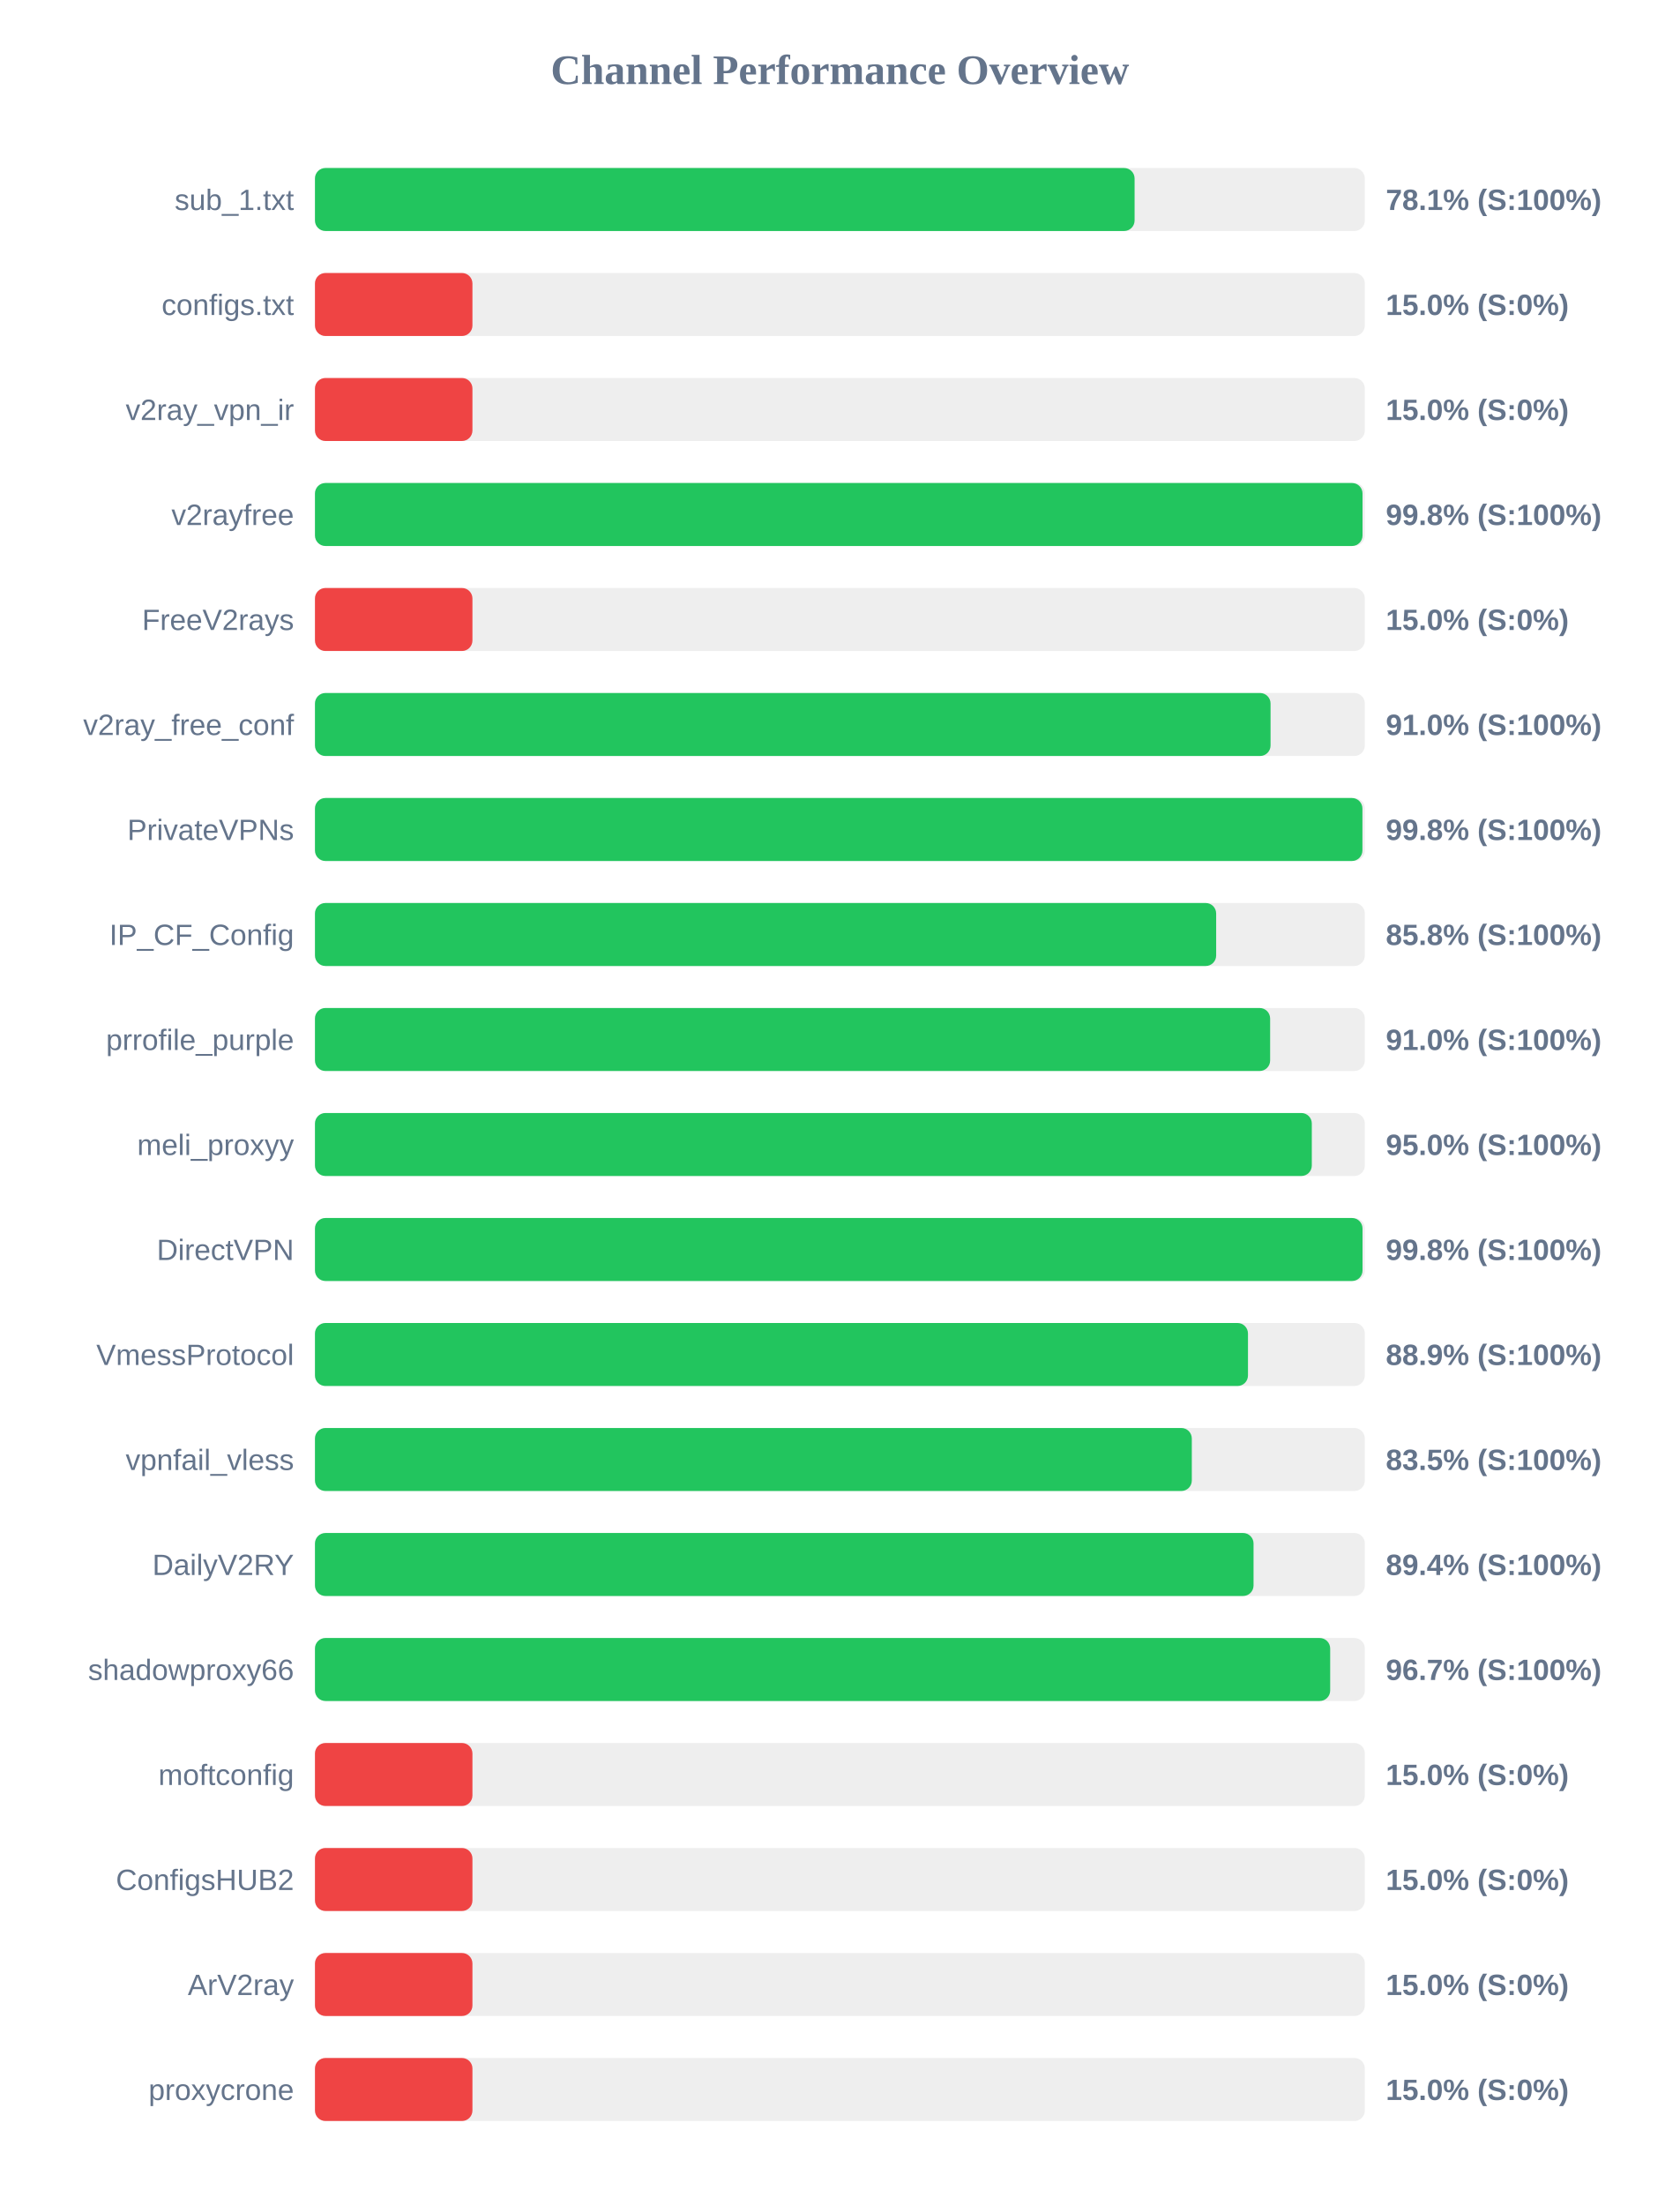
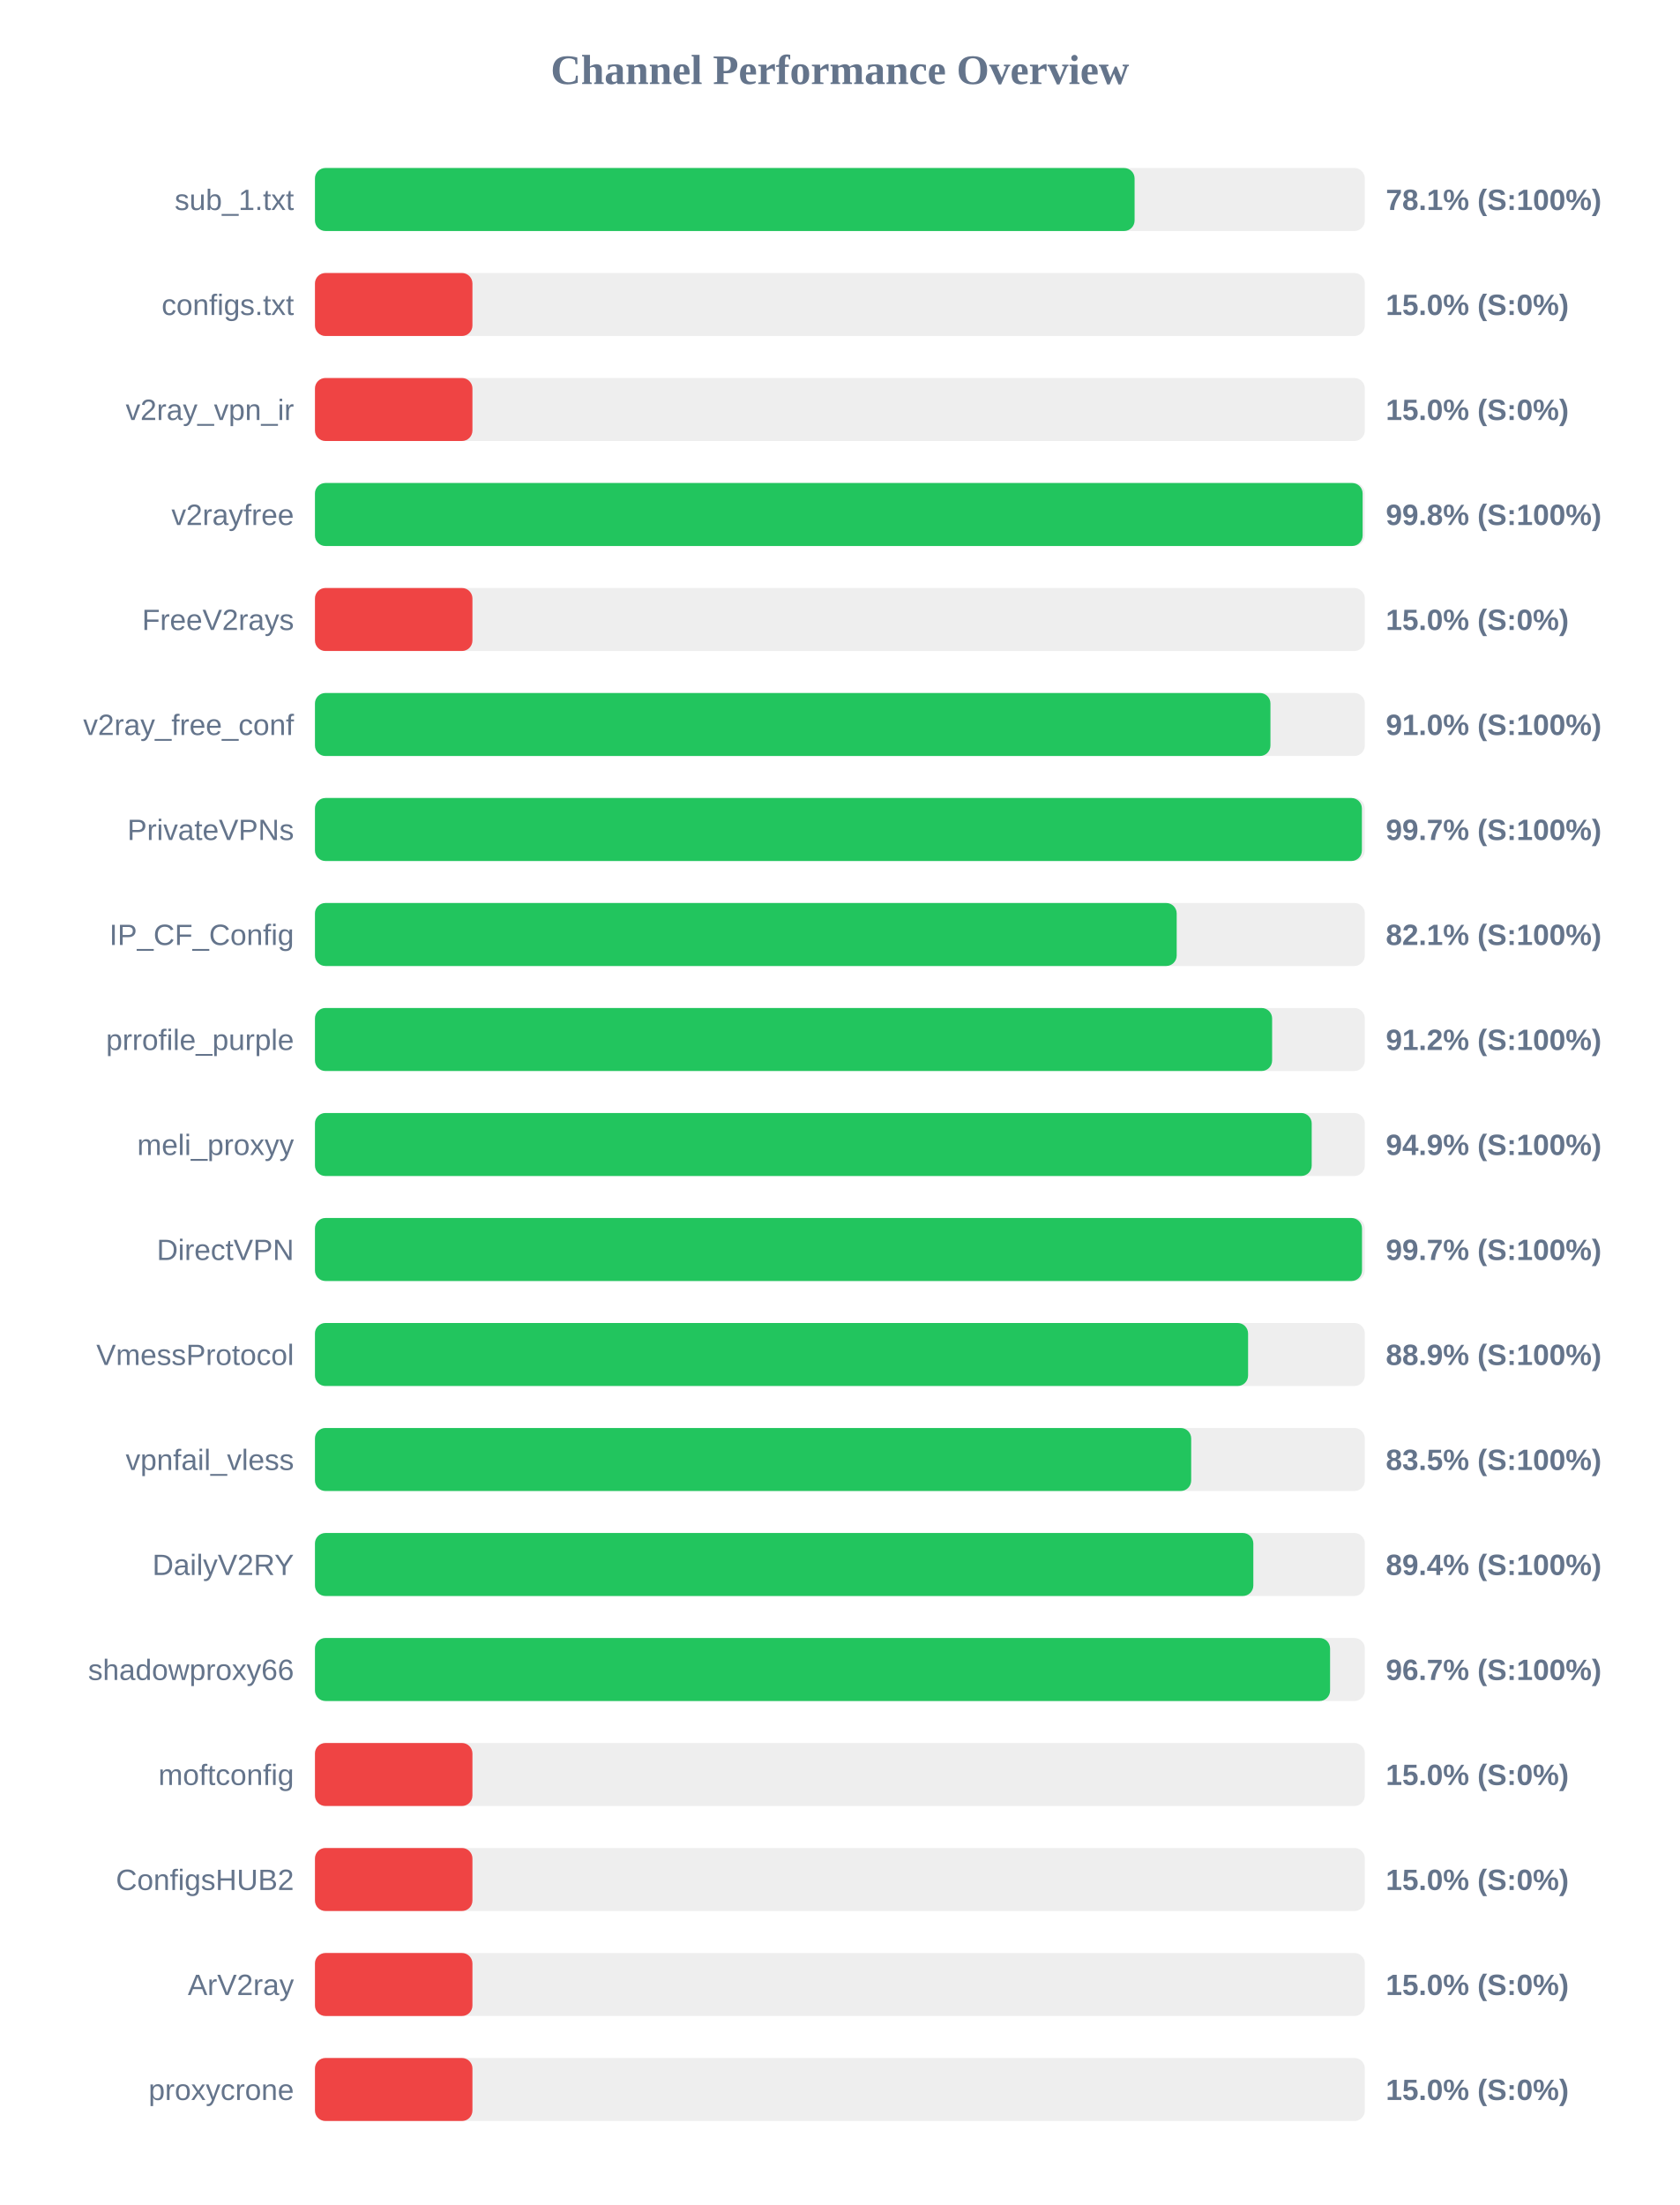
<svg xmlns="http://www.w3.org/2000/svg" width="800" height="1050" version="1.1">
  <style>
        .row { font: 14px Arial; fill: #64748b; }
        .score { font: bold 14px Arial; fill: #64748b; }
    </style>
  <text x="400" y="40" text-anchor="middle" font-size="20px" font-weight="bold" fill="#64748b">Channel Performance Overview</text>
  <rect x="150" y="80" width="500" height="30" fill="#eee" rx="5" />
  <rect x="150" y="80" width="390.35" height="30" fill="#22c55e" rx="5" />
  <text x="140" y="100" text-anchor="end" class="row">sub_1.txt</text>
  <text x="660" y="100" text-anchor="start" class="score">78.1% (S:100%)</text>
  <rect x="150" y="130" width="500" height="30" fill="#eee" rx="5" />
  <rect x="150" y="130" width="75.0" height="30" fill="#ef4444" rx="5" />
  <text x="140" y="150" text-anchor="end" class="row">configs.txt</text>
  <text x="660" y="150" text-anchor="start" class="score">15.0% (S:0%)</text>
  <rect x="150" y="180" width="500" height="30" fill="#eee" rx="5" />
  <rect x="150" y="180" width="75.0" height="30" fill="#ef4444" rx="5" />
  <text x="140" y="200" text-anchor="end" class="row">v2ray_vpn_ir</text>
  <text x="660" y="200" text-anchor="start" class="score">15.0% (S:0%)</text>
  <rect x="150" y="230" width="500" height="30" fill="#eee" rx="5" />
-   <rect x="150" y="230" width="498.9" height="30" fill="#22c55e" rx="5" />
+   <rect x="150" y="230" width="498.95" height="30" fill="#22c55e" rx="5" />
  <text x="140" y="250" text-anchor="end" class="row">v2rayfree</text>
  <text x="660" y="250" text-anchor="start" class="score">99.8% (S:100%)</text>
  <rect x="150" y="280" width="500" height="30" fill="#eee" rx="5" />
  <rect x="150" y="280" width="75.0" height="30" fill="#ef4444" rx="5" />
  <text x="140" y="300" text-anchor="end" class="row">FreeV2rays</text>
  <text x="660" y="300" text-anchor="start" class="score">15.0% (S:0%)</text>
  <rect x="150" y="330" width="500" height="30" fill="#eee" rx="5" />
-   <rect x="150" y="330" width="455.1" height="30" fill="#22c55e" rx="5" />
+   <rect x="150" y="330" width="455.05" height="30" fill="#22c55e" rx="5" />
  <text x="140" y="350" text-anchor="end" class="row">v2ray_free_conf</text>
  <text x="660" y="350" text-anchor="start" class="score">91.0% (S:100%)</text>
  <rect x="150" y="380" width="500" height="30" fill="#eee" rx="5" />
-   <rect x="150" y="380" width="498.85" height="30" fill="#22c55e" rx="5" />
+   <rect x="150" y="380" width="498.6" height="30" fill="#22c55e" rx="5" />
  <text x="140" y="400" text-anchor="end" class="row">PrivateVPNs</text>
-   <text x="660" y="400" text-anchor="start" class="score">99.8% (S:100%)</text>
+   <text x="660" y="400" text-anchor="start" class="score">99.7% (S:100%)</text>
  <rect x="150" y="430" width="500" height="30" fill="#eee" rx="5" />
-   <rect x="150" y="430" width="429.2" height="30" fill="#22c55e" rx="5" />
+   <rect x="150" y="430" width="410.4" height="30" fill="#22c55e" rx="5" />
  <text x="140" y="450" text-anchor="end" class="row">IP_CF_Config</text>
-   <text x="660" y="450" text-anchor="start" class="score">85.8% (S:100%)</text>
+   <text x="660" y="450" text-anchor="start" class="score">82.1% (S:100%)</text>
  <rect x="150" y="480" width="500" height="30" fill="#eee" rx="5" />
-   <rect x="150" y="480" width="454.9" height="30" fill="#22c55e" rx="5" />
+   <rect x="150" y="480" width="455.85" height="30" fill="#22c55e" rx="5" />
  <text x="140" y="500" text-anchor="end" class="row">prrofile_purple</text>
-   <text x="660" y="500" text-anchor="start" class="score">91.0% (S:100%)</text>
+   <text x="660" y="500" text-anchor="start" class="score">91.2% (S:100%)</text>
  <rect x="150" y="530" width="500" height="30" fill="#eee" rx="5" />
-   <rect x="150" y="530" width="474.75" height="30" fill="#22c55e" rx="5" />
+   <rect x="150" y="530" width="474.7" height="30" fill="#22c55e" rx="5" />
  <text x="140" y="550" text-anchor="end" class="row">meli_proxyy</text>
-   <text x="660" y="550" text-anchor="start" class="score">95.0% (S:100%)</text>
+   <text x="660" y="550" text-anchor="start" class="score">94.9% (S:100%)</text>
  <rect x="150" y="580" width="500" height="30" fill="#eee" rx="5" />
-   <rect x="150" y="580" width="498.9" height="30" fill="#22c55e" rx="5" />
+   <rect x="150" y="580" width="498.65" height="30" fill="#22c55e" rx="5" />
  <text x="140" y="600" text-anchor="end" class="row">DirectVPN</text>
-   <text x="660" y="600" text-anchor="start" class="score">99.8% (S:100%)</text>
+   <text x="660" y="600" text-anchor="start" class="score">99.7% (S:100%)</text>
  <rect x="150" y="630" width="500" height="30" fill="#eee" rx="5" />
-   <rect x="150" y="630" width="444.35" height="30" fill="#22c55e" rx="5" />
+   <rect x="150" y="630" width="444.4" height="30" fill="#22c55e" rx="5" />
  <text x="140" y="650" text-anchor="end" class="row">VmessProtocol</text>
  <text x="660" y="650" text-anchor="start" class="score">88.9% (S:100%)</text>
  <rect x="150" y="680" width="500" height="30" fill="#eee" rx="5" />
-   <rect x="150" y="680" width="417.6" height="30" fill="#22c55e" rx="5" />
+   <rect x="150" y="680" width="417.3" height="30" fill="#22c55e" rx="5" />
  <text x="140" y="700" text-anchor="end" class="row">vpnfail_vless</text>
  <text x="660" y="700" text-anchor="start" class="score">83.5% (S:100%)</text>
  <rect x="150" y="730" width="500" height="30" fill="#eee" rx="5" />
-   <rect x="150" y="730" width="447.0" height="30" fill="#22c55e" rx="5" />
+   <rect x="150" y="730" width="446.9" height="30" fill="#22c55e" rx="5" />
  <text x="140" y="750" text-anchor="end" class="row">DailyV2RY</text>
  <text x="660" y="750" text-anchor="start" class="score">89.4% (S:100%)</text>
  <rect x="150" y="780" width="500" height="30" fill="#eee" rx="5" />
-   <rect x="150" y="780" width="483.5" height="30" fill="#22c55e" rx="5" />
+   <rect x="150" y="780" width="483.45" height="30" fill="#22c55e" rx="5" />
  <text x="140" y="800" text-anchor="end" class="row">shadowproxy66</text>
  <text x="660" y="800" text-anchor="start" class="score">96.7% (S:100%)</text>
  <rect x="150" y="830" width="500" height="30" fill="#eee" rx="5" />
  <rect x="150" y="830" width="75.0" height="30" fill="#ef4444" rx="5" />
  <text x="140" y="850" text-anchor="end" class="row">moftconfig</text>
  <text x="660" y="850" text-anchor="start" class="score">15.0% (S:0%)</text>
  <rect x="150" y="880" width="500" height="30" fill="#eee" rx="5" />
  <rect x="150" y="880" width="75.0" height="30" fill="#ef4444" rx="5" />
  <text x="140" y="900" text-anchor="end" class="row">ConfigsHUB2</text>
  <text x="660" y="900" text-anchor="start" class="score">15.0% (S:0%)</text>
  <rect x="150" y="930" width="500" height="30" fill="#eee" rx="5" />
  <rect x="150" y="930" width="75.0" height="30" fill="#ef4444" rx="5" />
  <text x="140" y="950" text-anchor="end" class="row">ArV2ray</text>
  <text x="660" y="950" text-anchor="start" class="score">15.0% (S:0%)</text>
  <rect x="150" y="980" width="500" height="30" fill="#eee" rx="5" />
  <rect x="150" y="980" width="75.0" height="30" fill="#ef4444" rx="5" />
  <text x="140" y="1000" text-anchor="end" class="row">proxycrone</text>
  <text x="660" y="1000" text-anchor="start" class="score">15.0% (S:0%)</text>
</svg>
